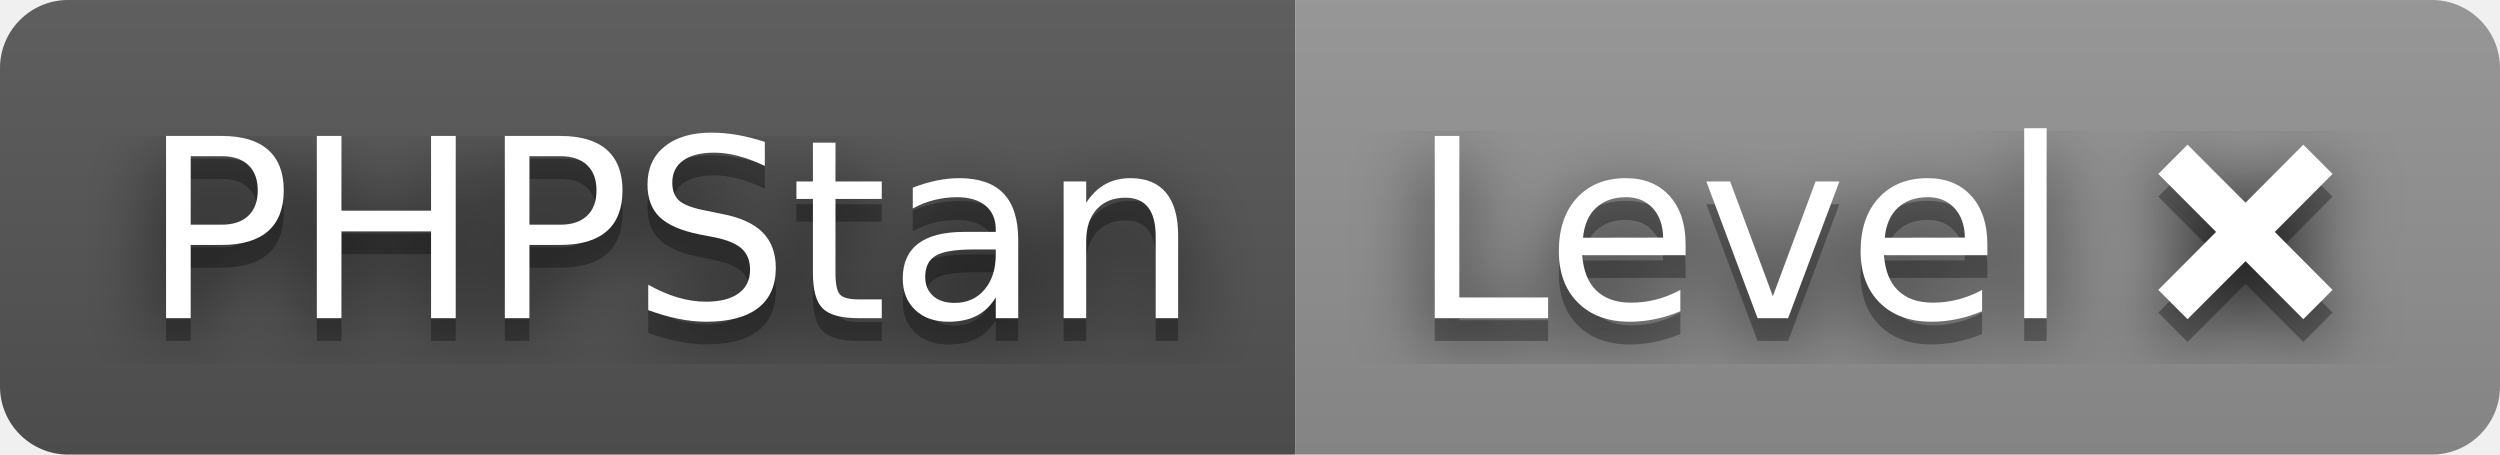
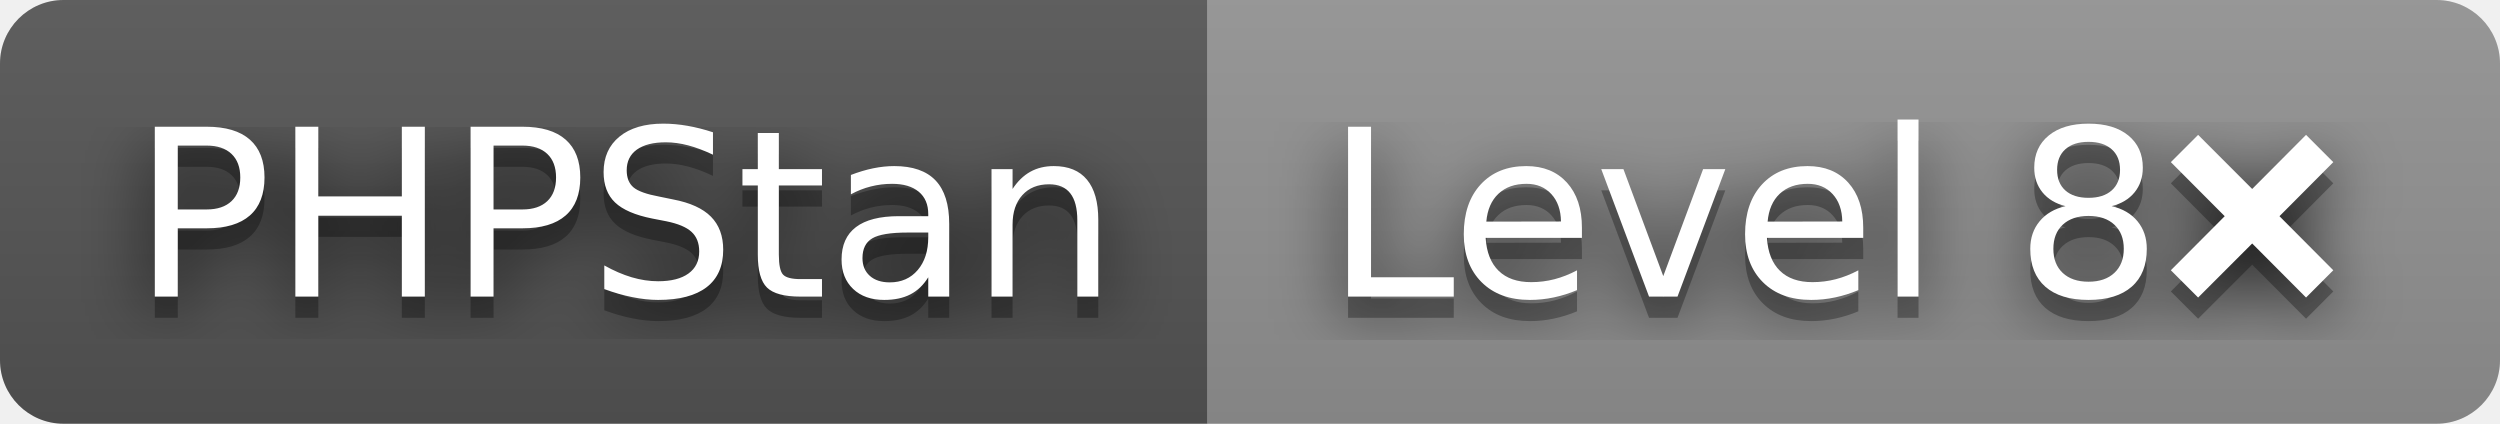
- <svg xmlns="http://www.w3.org/2000/svg" width="110" height="20" role="img" aria-label="PHPStan: Level ❌">
+ <svg xmlns="http://www.w3.org/2000/svg" width="118" height="20" role="img" aria-label="PHPStan: Level 8❌">
  <filter id="blur">
    <feGaussianBlur stdDeviation="16" />
  </filter>
  <linearGradient id="s" x2="0" y2="100%">
    <stop offset="0" stop-color="#bbb" stop-opacity=".1" />
    <stop offset="1" stop-opacity=".1" />
  </linearGradient>
  <clipPath id="r">
-     <rect width="110" height="20" rx="3" />
+     <rect width="118" height="20" rx="3" />
  </clipPath>
  <g clip-path="url(#r)">
    <rect width="57" height="20" fill="#555" />
-     <rect x="57" width="53" height="20" fill="#939393" />
-     <rect width="110" height="20" fill="url(#s)" />
+     <rect x="57" width="61" height="20" fill="#939393" />
+     <rect width="118" height="20" fill="url(#s)" />
  </g>
  <g fill="#fff" text-anchor="middle" font-family="Verdana,Geneva,DejaVu Sans,sans-serif" text-rendering="geometricPrecision" font-size="110">
    <g transform="scale(.1)">
      <g aria-hidden="true" fill="#010101">
        <text x="295" y="150" fill-opacity=".8" filter="url(#blur)" textLength="470">PHPStan</text>
        <text x="295" y="150" fill-opacity=".3" textLength="470">PHPStan</text>
      </g>
      <text x="295" y="140" textLength="470">PHPStan</text>
    </g>
    <g transform="scale(.1)">
      <g aria-hidden="true" fill="#010101">
-         <text x="825" y="150" fill-opacity=".8" filter="url(#blur)" textLength="430">Level ❌</text>
-         <text x="825" y="150" fill-opacity=".3" textLength="430">Level ❌</text>
+         <text x="865" y="150" fill-opacity=".8" filter="url(#blur)" textLength="510">Level 8❌</text>
+         <text x="865" y="150" fill-opacity=".3" textLength="510">Level 8❌</text>
      </g>
-       <text x="825" y="140" textLength="430">Level ❌</text>
+       <text x="865" y="140" textLength="510">Level 8❌</text>
    </g>
  </g>
</svg>
